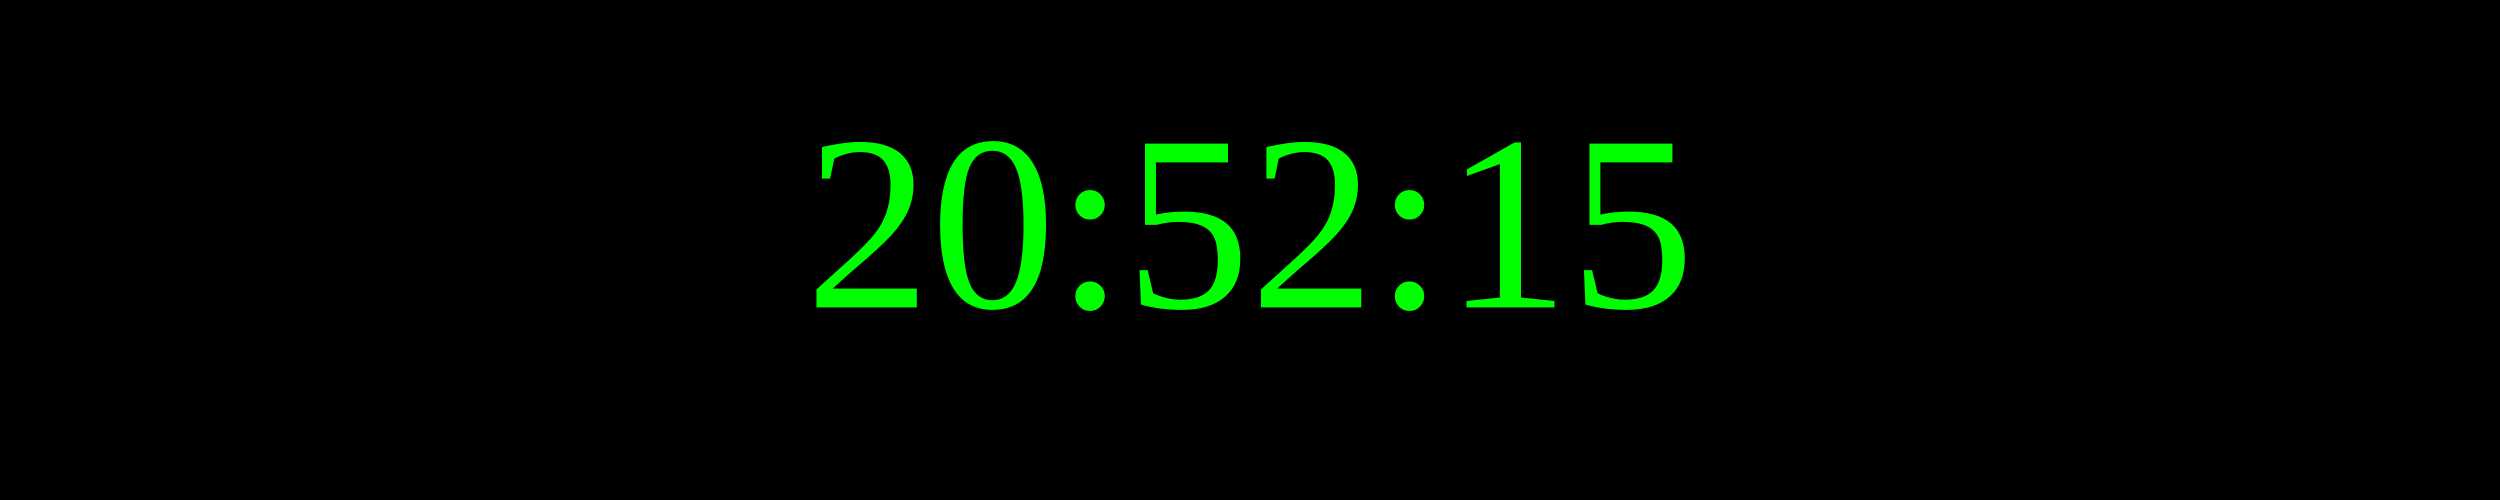
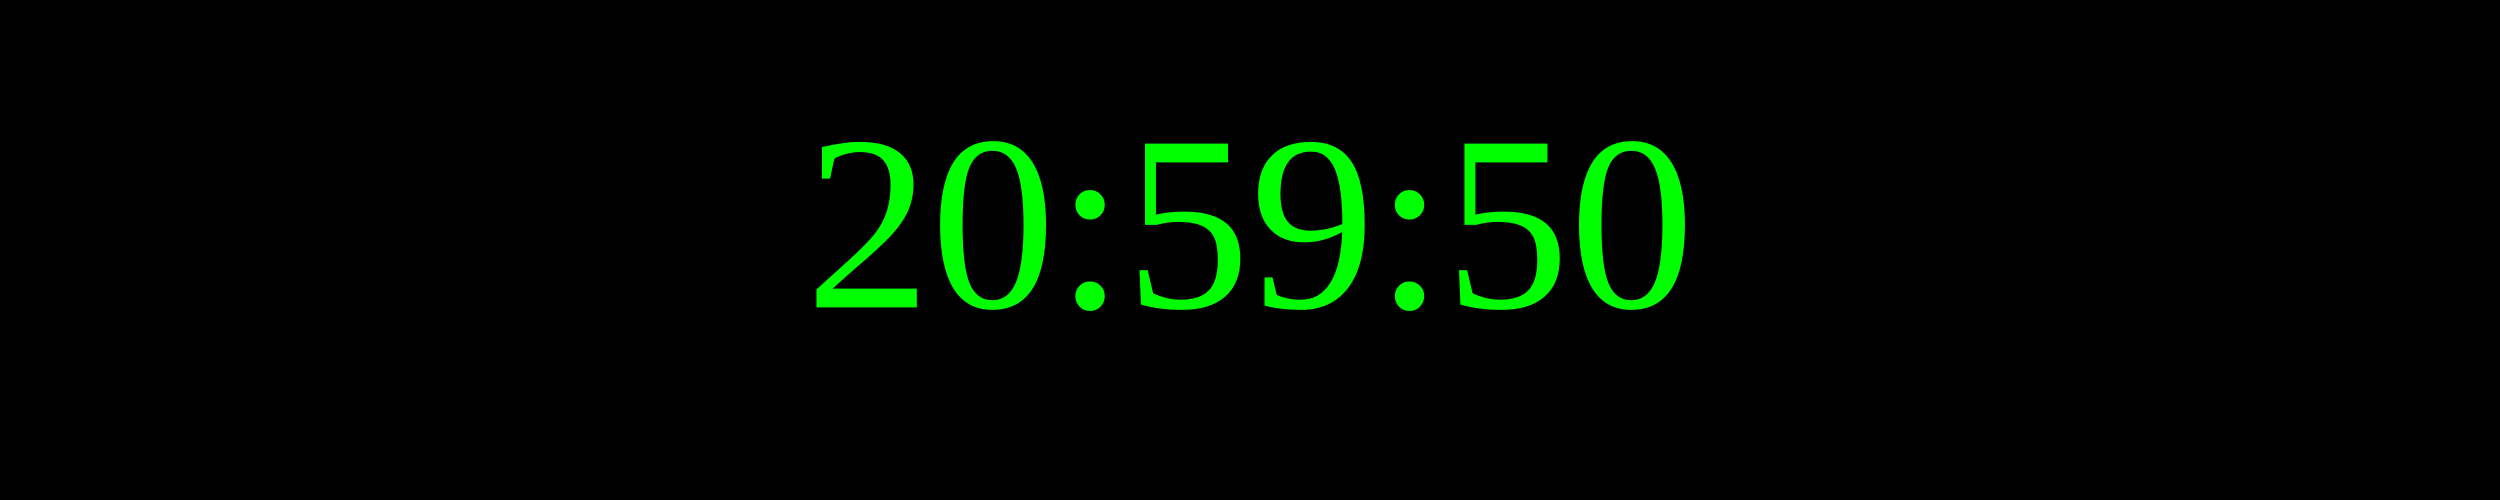
<svg xmlns="http://www.w3.org/2000/svg" width="250" height="50">
  <rect width="100%" height="100%" fill="black" />
  <text x="50%" y="50%" font-size="25" fill="lime" text-anchor="middle" dominant-baseline="middle">
- 20:52:15
+ 20:59:50
</text>
</svg>
